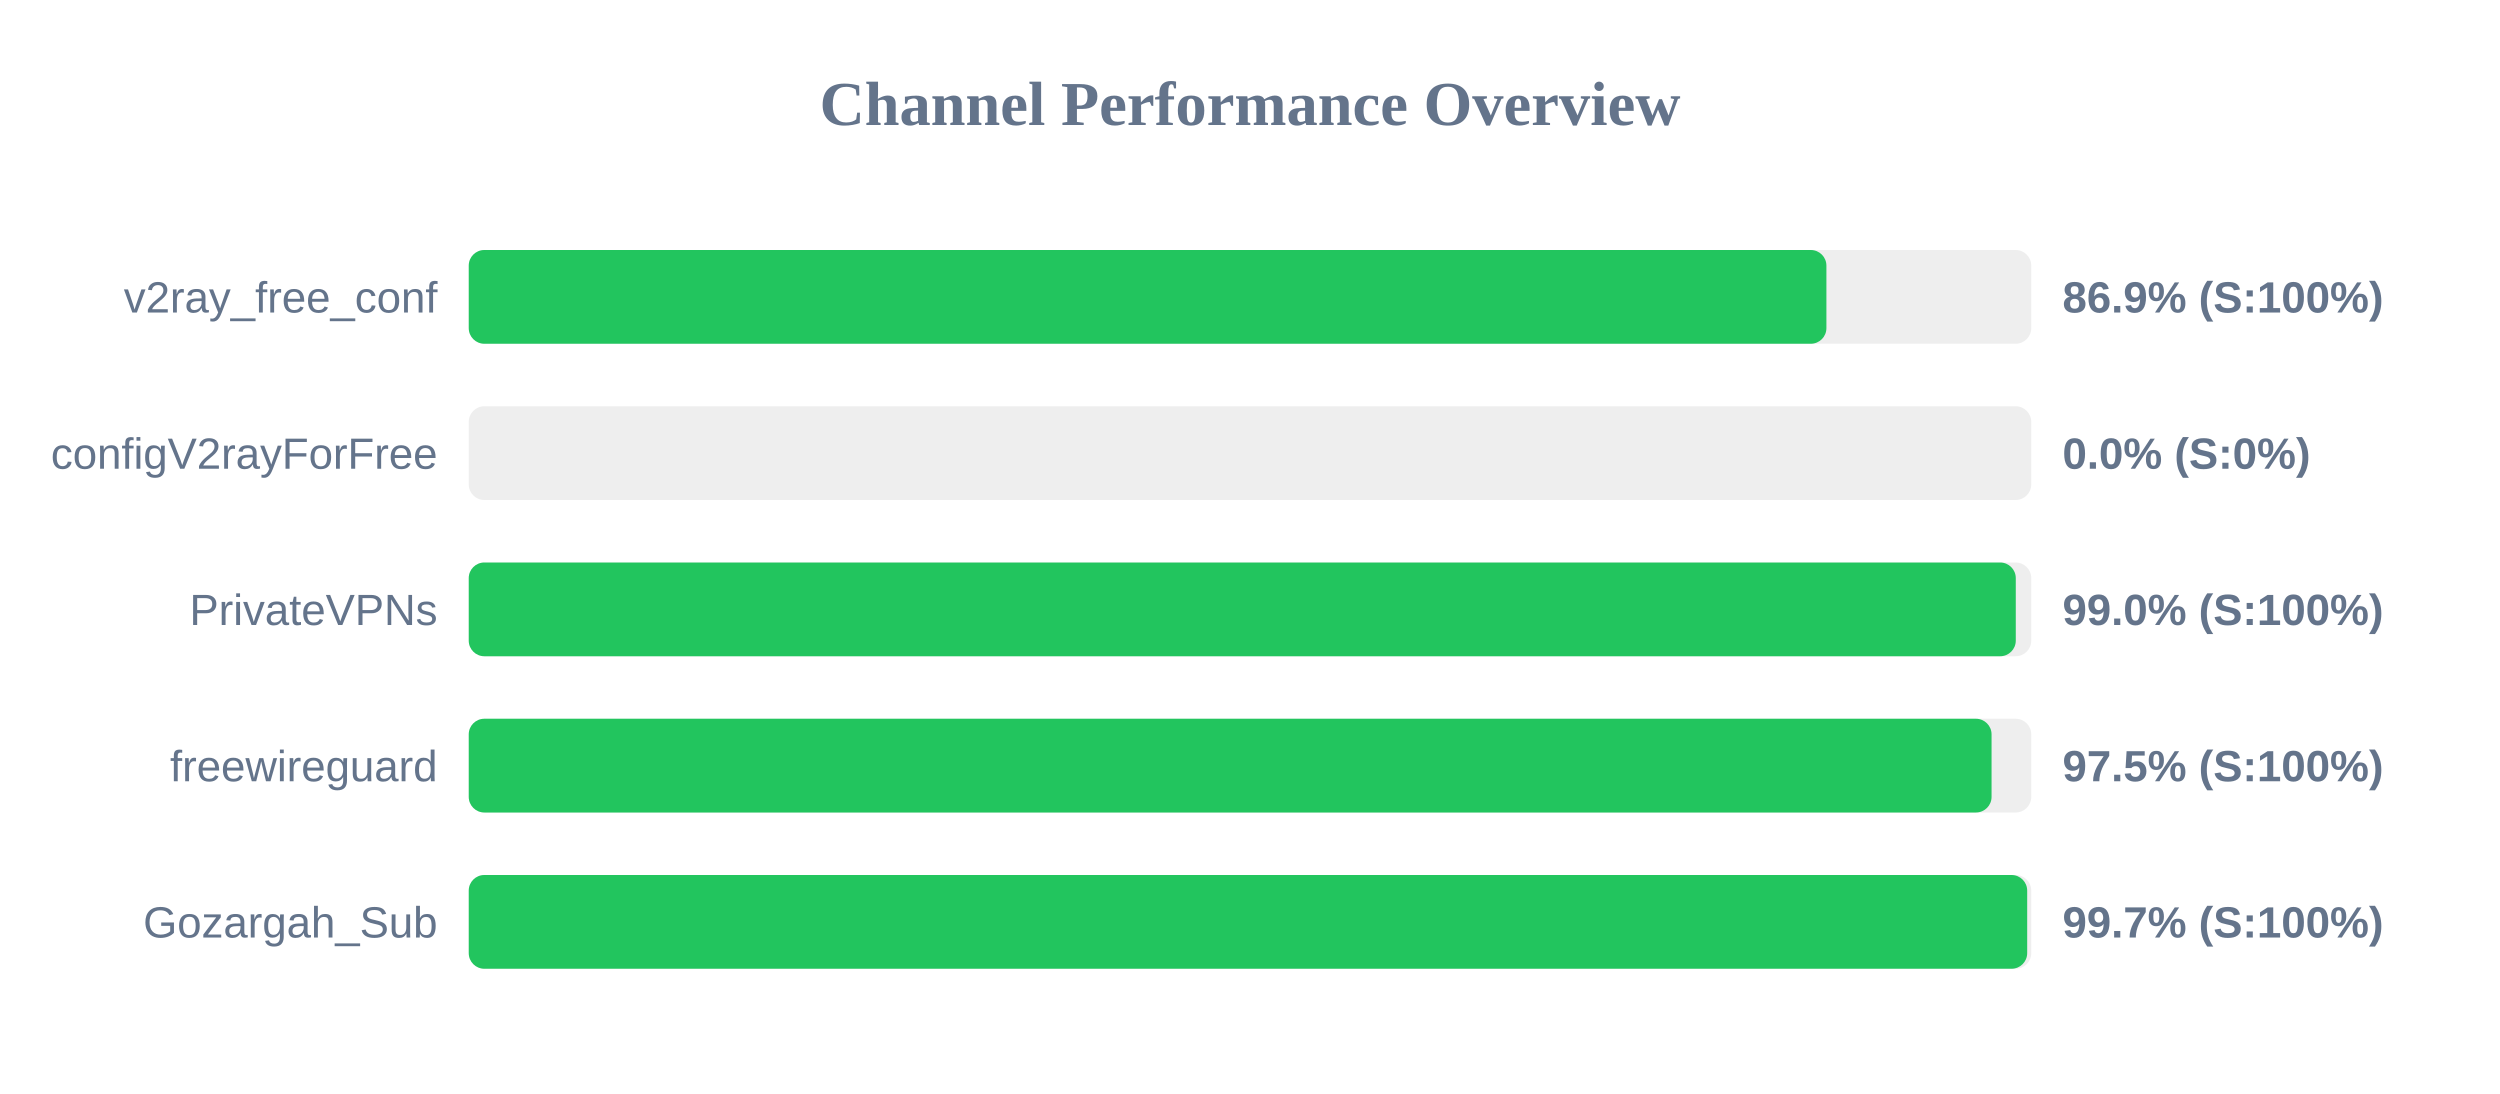
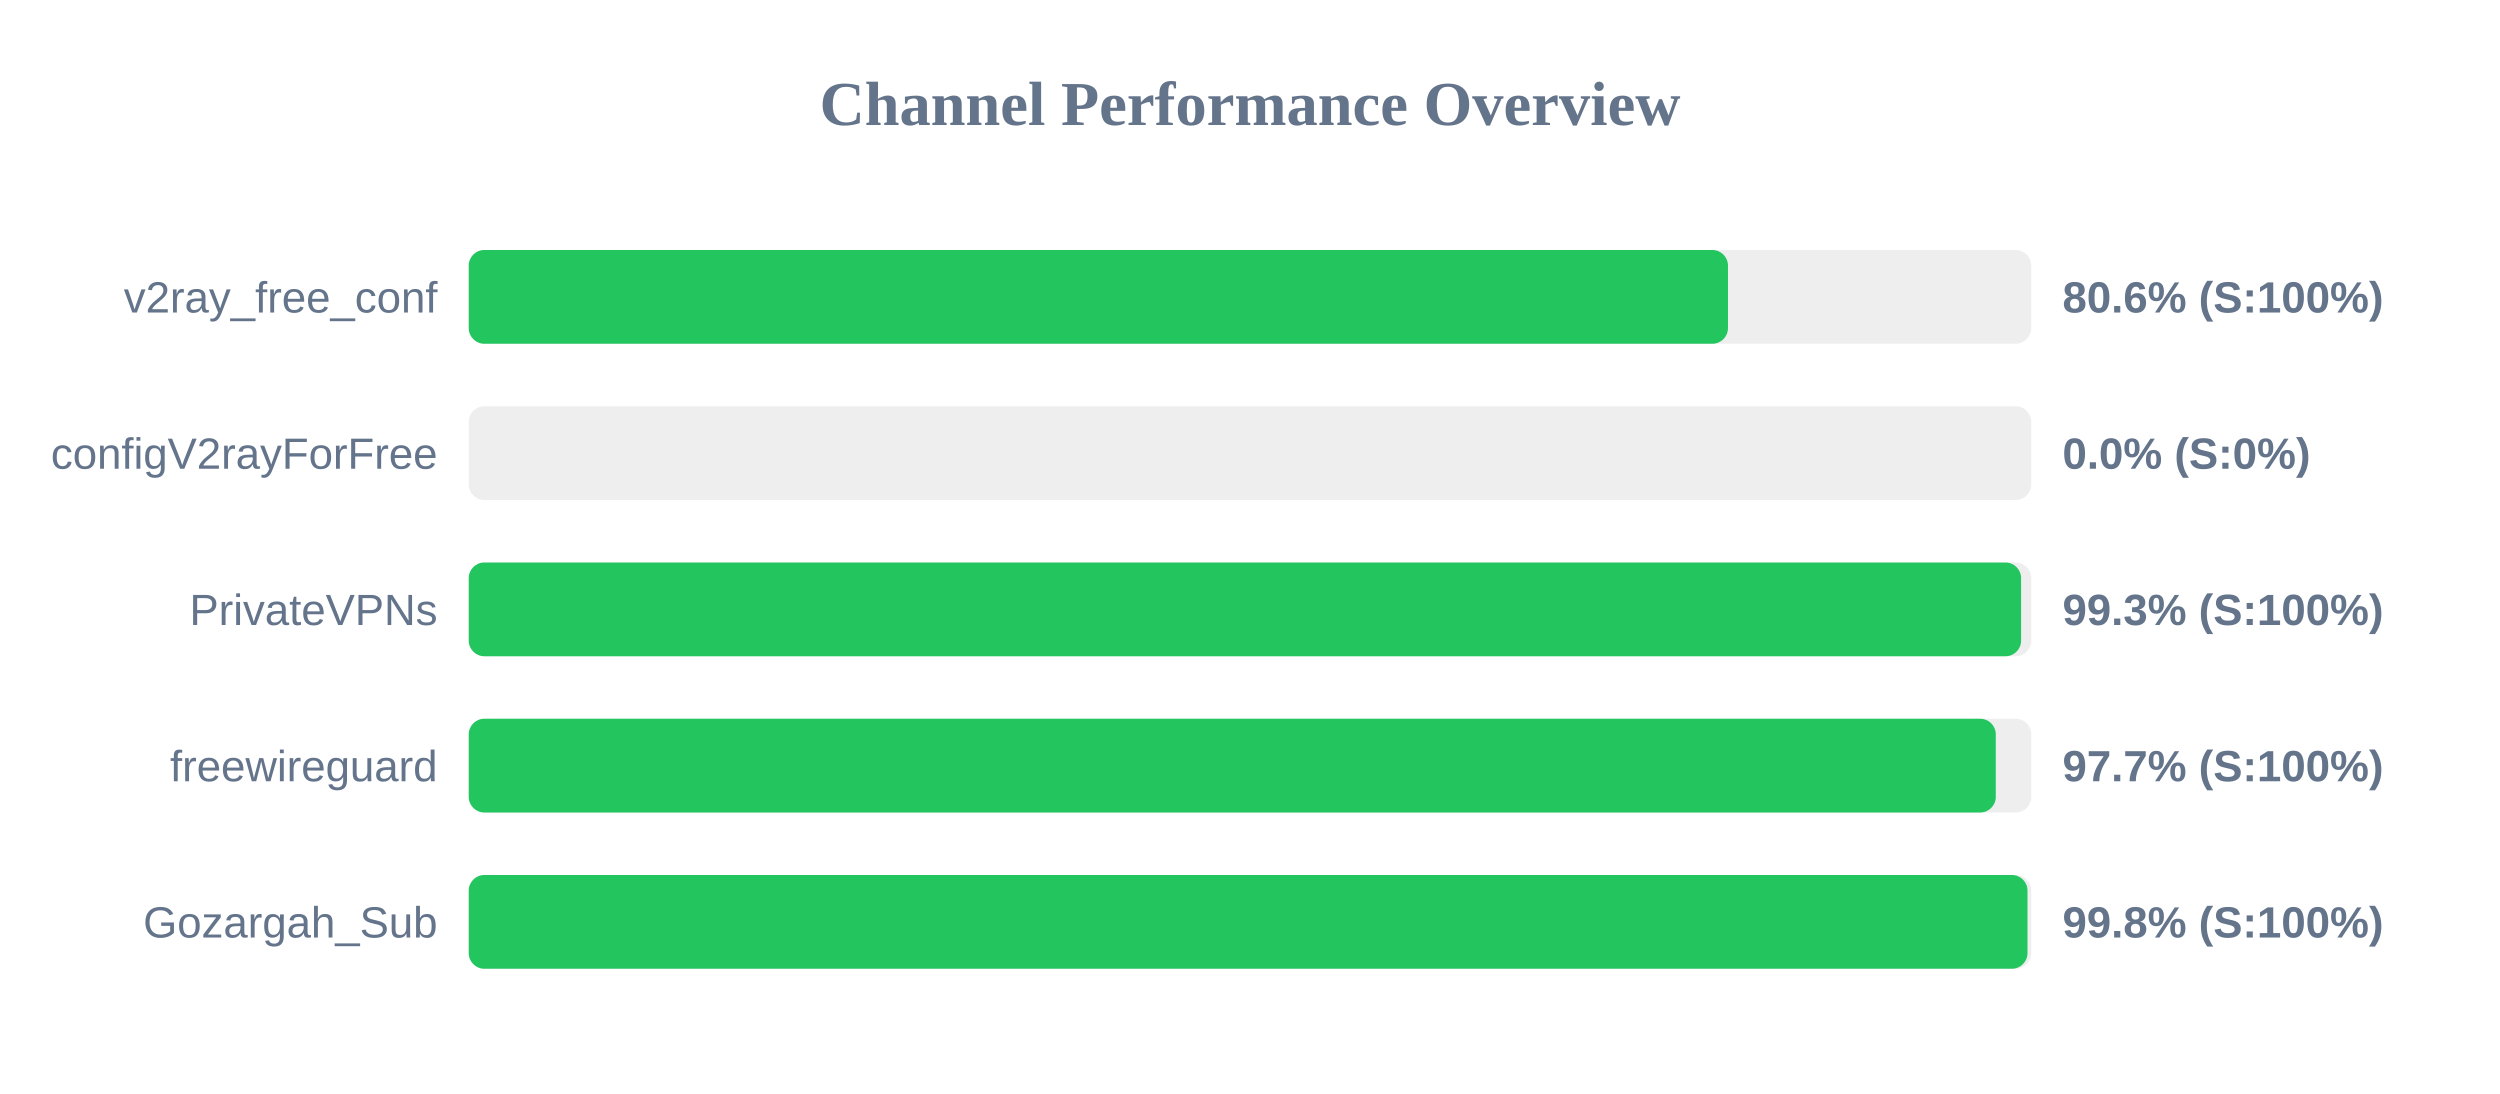
<svg xmlns="http://www.w3.org/2000/svg" width="800" height="350" version="1.1">
  <style>
        .row { font: 14px Arial; fill: #64748b; }
        .score { font: bold 14px Arial; fill: #64748b; }
    </style>
  <text x="400" y="40" text-anchor="middle" font-size="20px" font-weight="bold" fill="#64748b">Channel Performance Overview</text>
  <rect x="150" y="80" width="500" height="30" fill="#eee" rx="5" />
-   <rect x="150" y="80" width="434.45" height="30" fill="#22c55e" rx="5" />
+   <rect x="150" y="80" width="402.95" height="30" fill="#22c55e" rx="5" />
  <text x="140" y="100" text-anchor="end" class="row">v2ray_free_conf</text>
-   <text x="660" y="100" text-anchor="start" class="score">86.9% (S:100%)</text>
+   <text x="660" y="100" text-anchor="start" class="score">80.6% (S:100%)</text>
  <rect x="150" y="130" width="500" height="30" fill="#eee" rx="5" />
  <rect x="150" y="130" width="0.0" height="30" fill="#ef4444" rx="5" />
  <text x="140" y="150" text-anchor="end" class="row">configV2rayForFree</text>
  <text x="660" y="150" text-anchor="start" class="score">0.0% (S:0%)</text>
  <rect x="150" y="180" width="500" height="30" fill="#eee" rx="5" />
-   <rect x="150" y="180" width="495.05" height="30" fill="#22c55e" rx="5" />
+   <rect x="150" y="180" width="496.75" height="30" fill="#22c55e" rx="5" />
  <text x="140" y="200" text-anchor="end" class="row">PrivateVPNs</text>
-   <text x="660" y="200" text-anchor="start" class="score">99.0% (S:100%)</text>
+   <text x="660" y="200" text-anchor="start" class="score">99.3% (S:100%)</text>
  <rect x="150" y="230" width="500" height="30" fill="#eee" rx="5" />
-   <rect x="150" y="230" width="487.3" height="30" fill="#22c55e" rx="5" />
+   <rect x="150" y="230" width="488.65" height="30" fill="#22c55e" rx="5" />
  <text x="140" y="250" text-anchor="end" class="row">freewireguard</text>
-   <text x="660" y="250" text-anchor="start" class="score">97.5% (S:100%)</text>
+   <text x="660" y="250" text-anchor="start" class="score">97.7% (S:100%)</text>
  <rect x="150" y="280" width="500" height="30" fill="#eee" rx="5" />
-   <rect x="150" y="280" width="498.7" height="30" fill="#22c55e" rx="5" />
+   <rect x="150" y="280" width="498.8" height="30" fill="#22c55e" rx="5" />
  <text x="140" y="300" text-anchor="end" class="row">Gozargah_Sub</text>
-   <text x="660" y="300" text-anchor="start" class="score">99.7% (S:100%)</text>
+   <text x="660" y="300" text-anchor="start" class="score">99.8% (S:100%)</text>
</svg>
